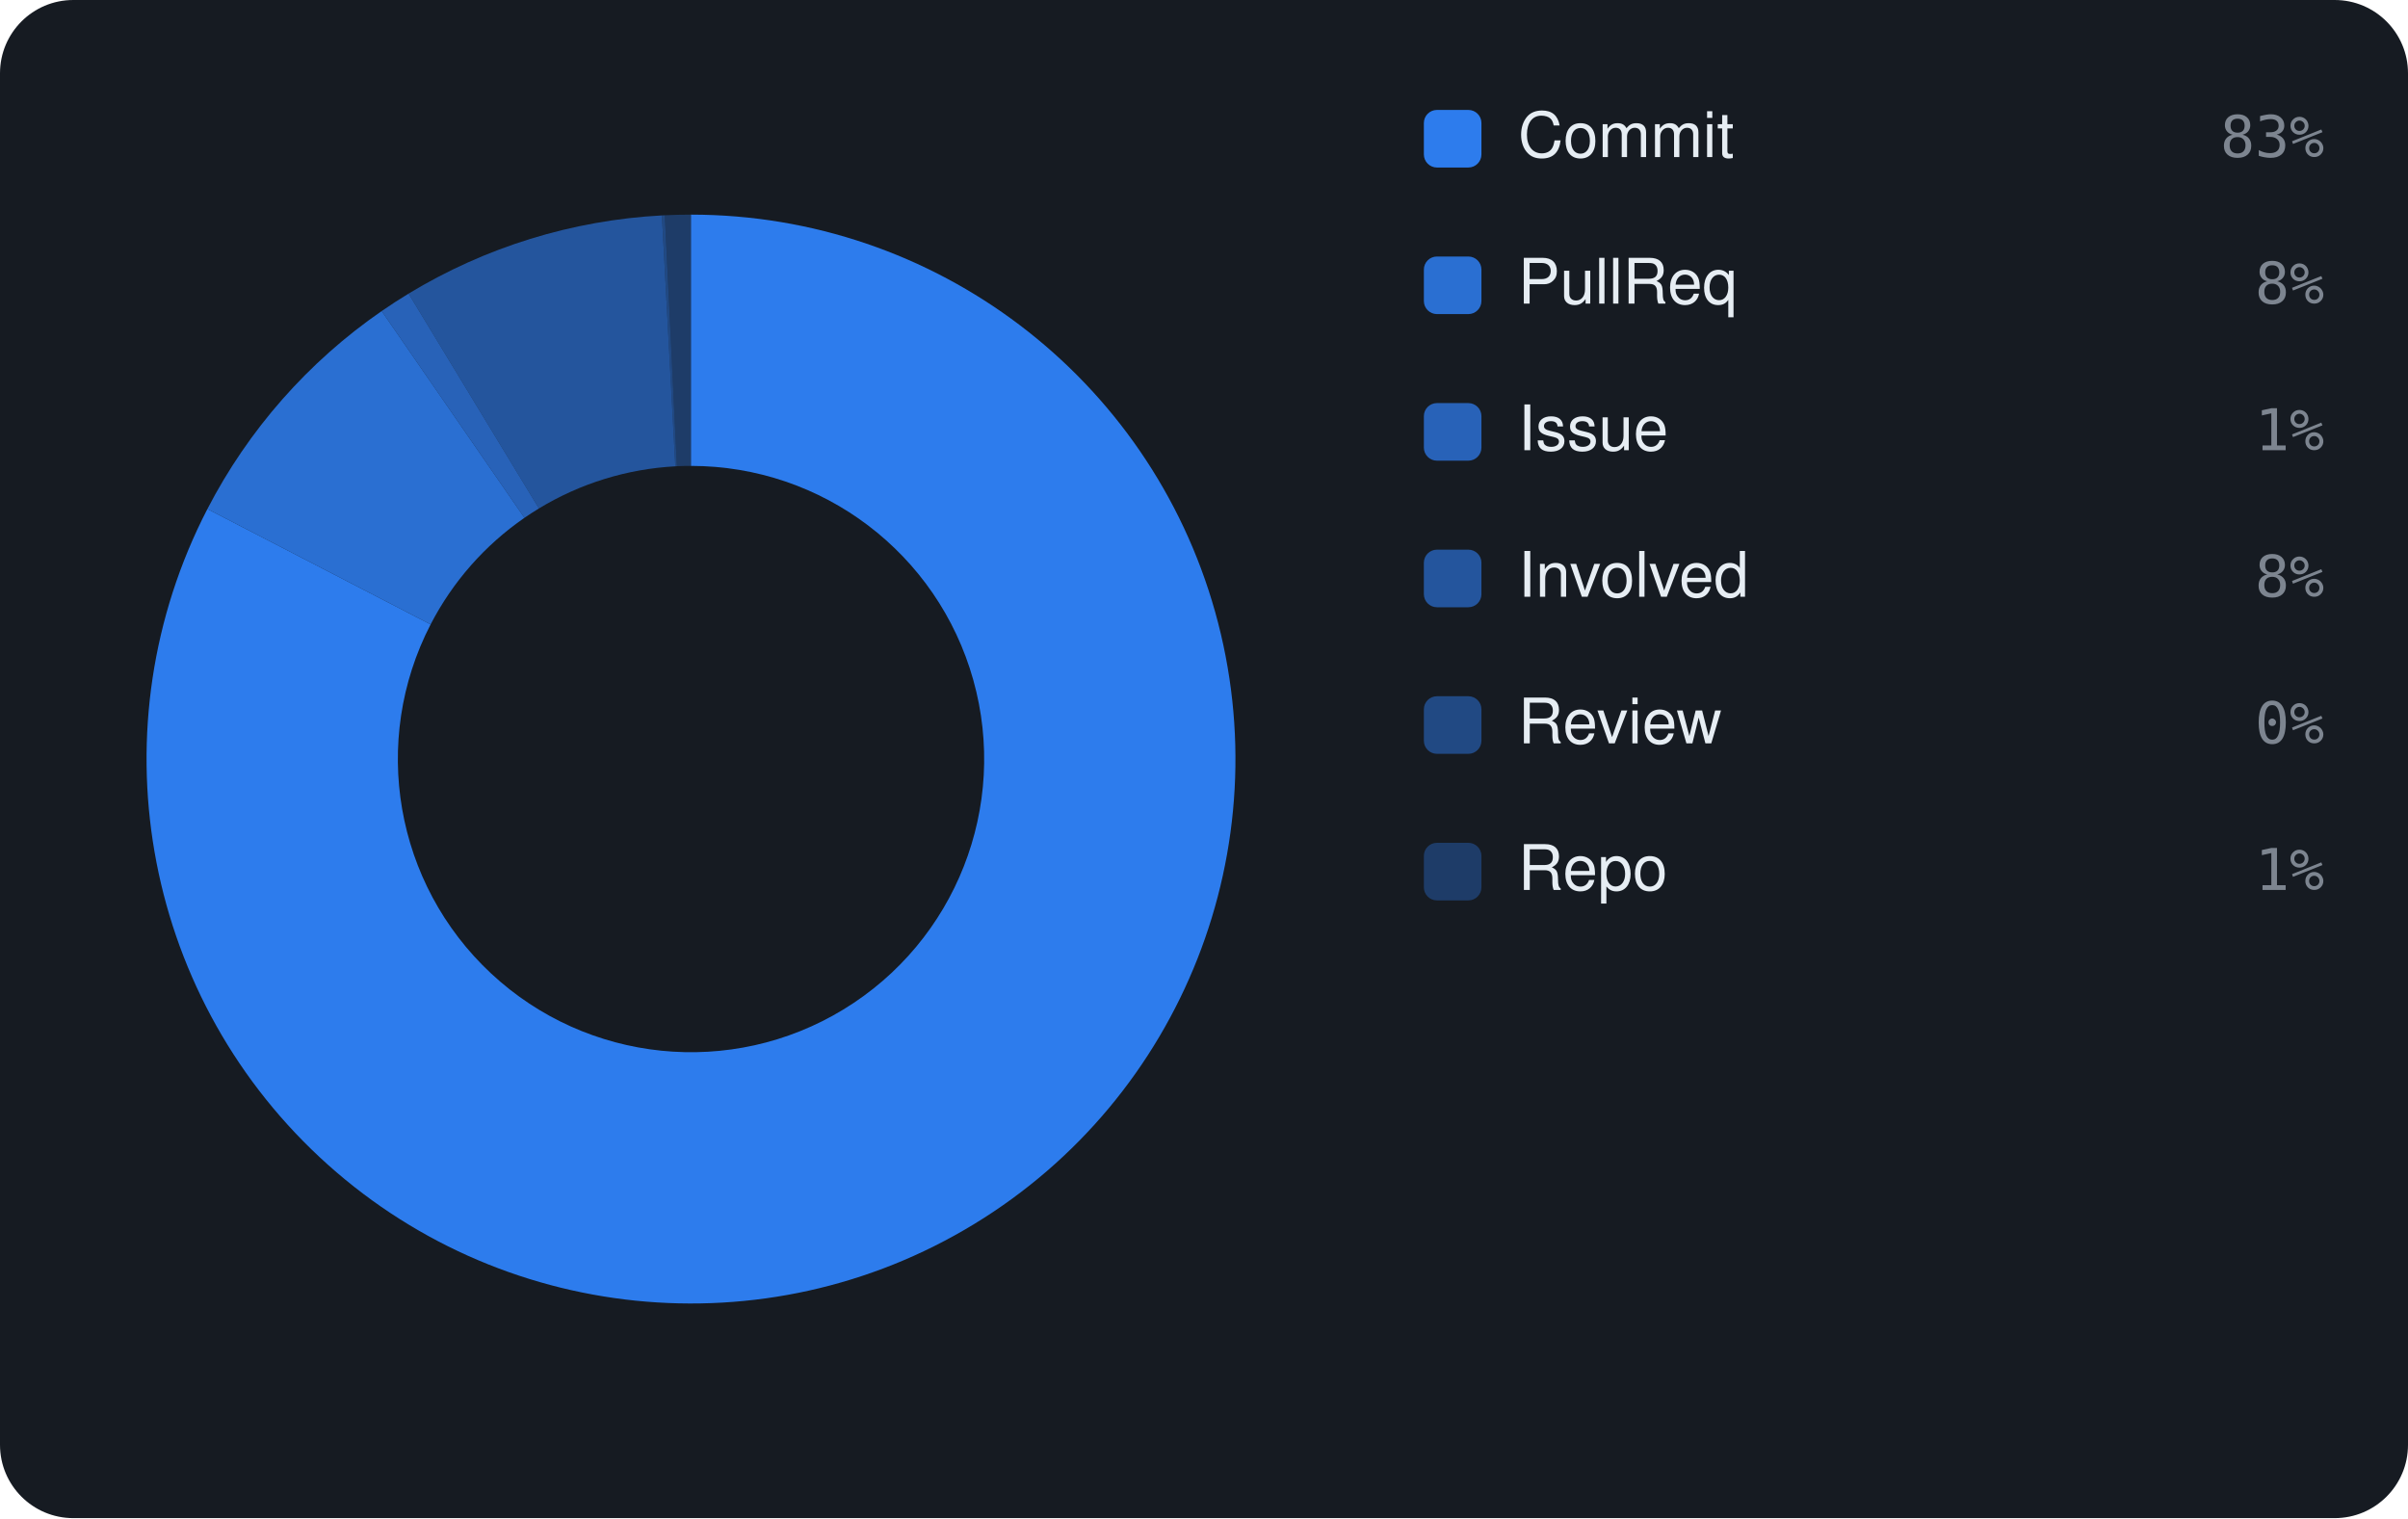
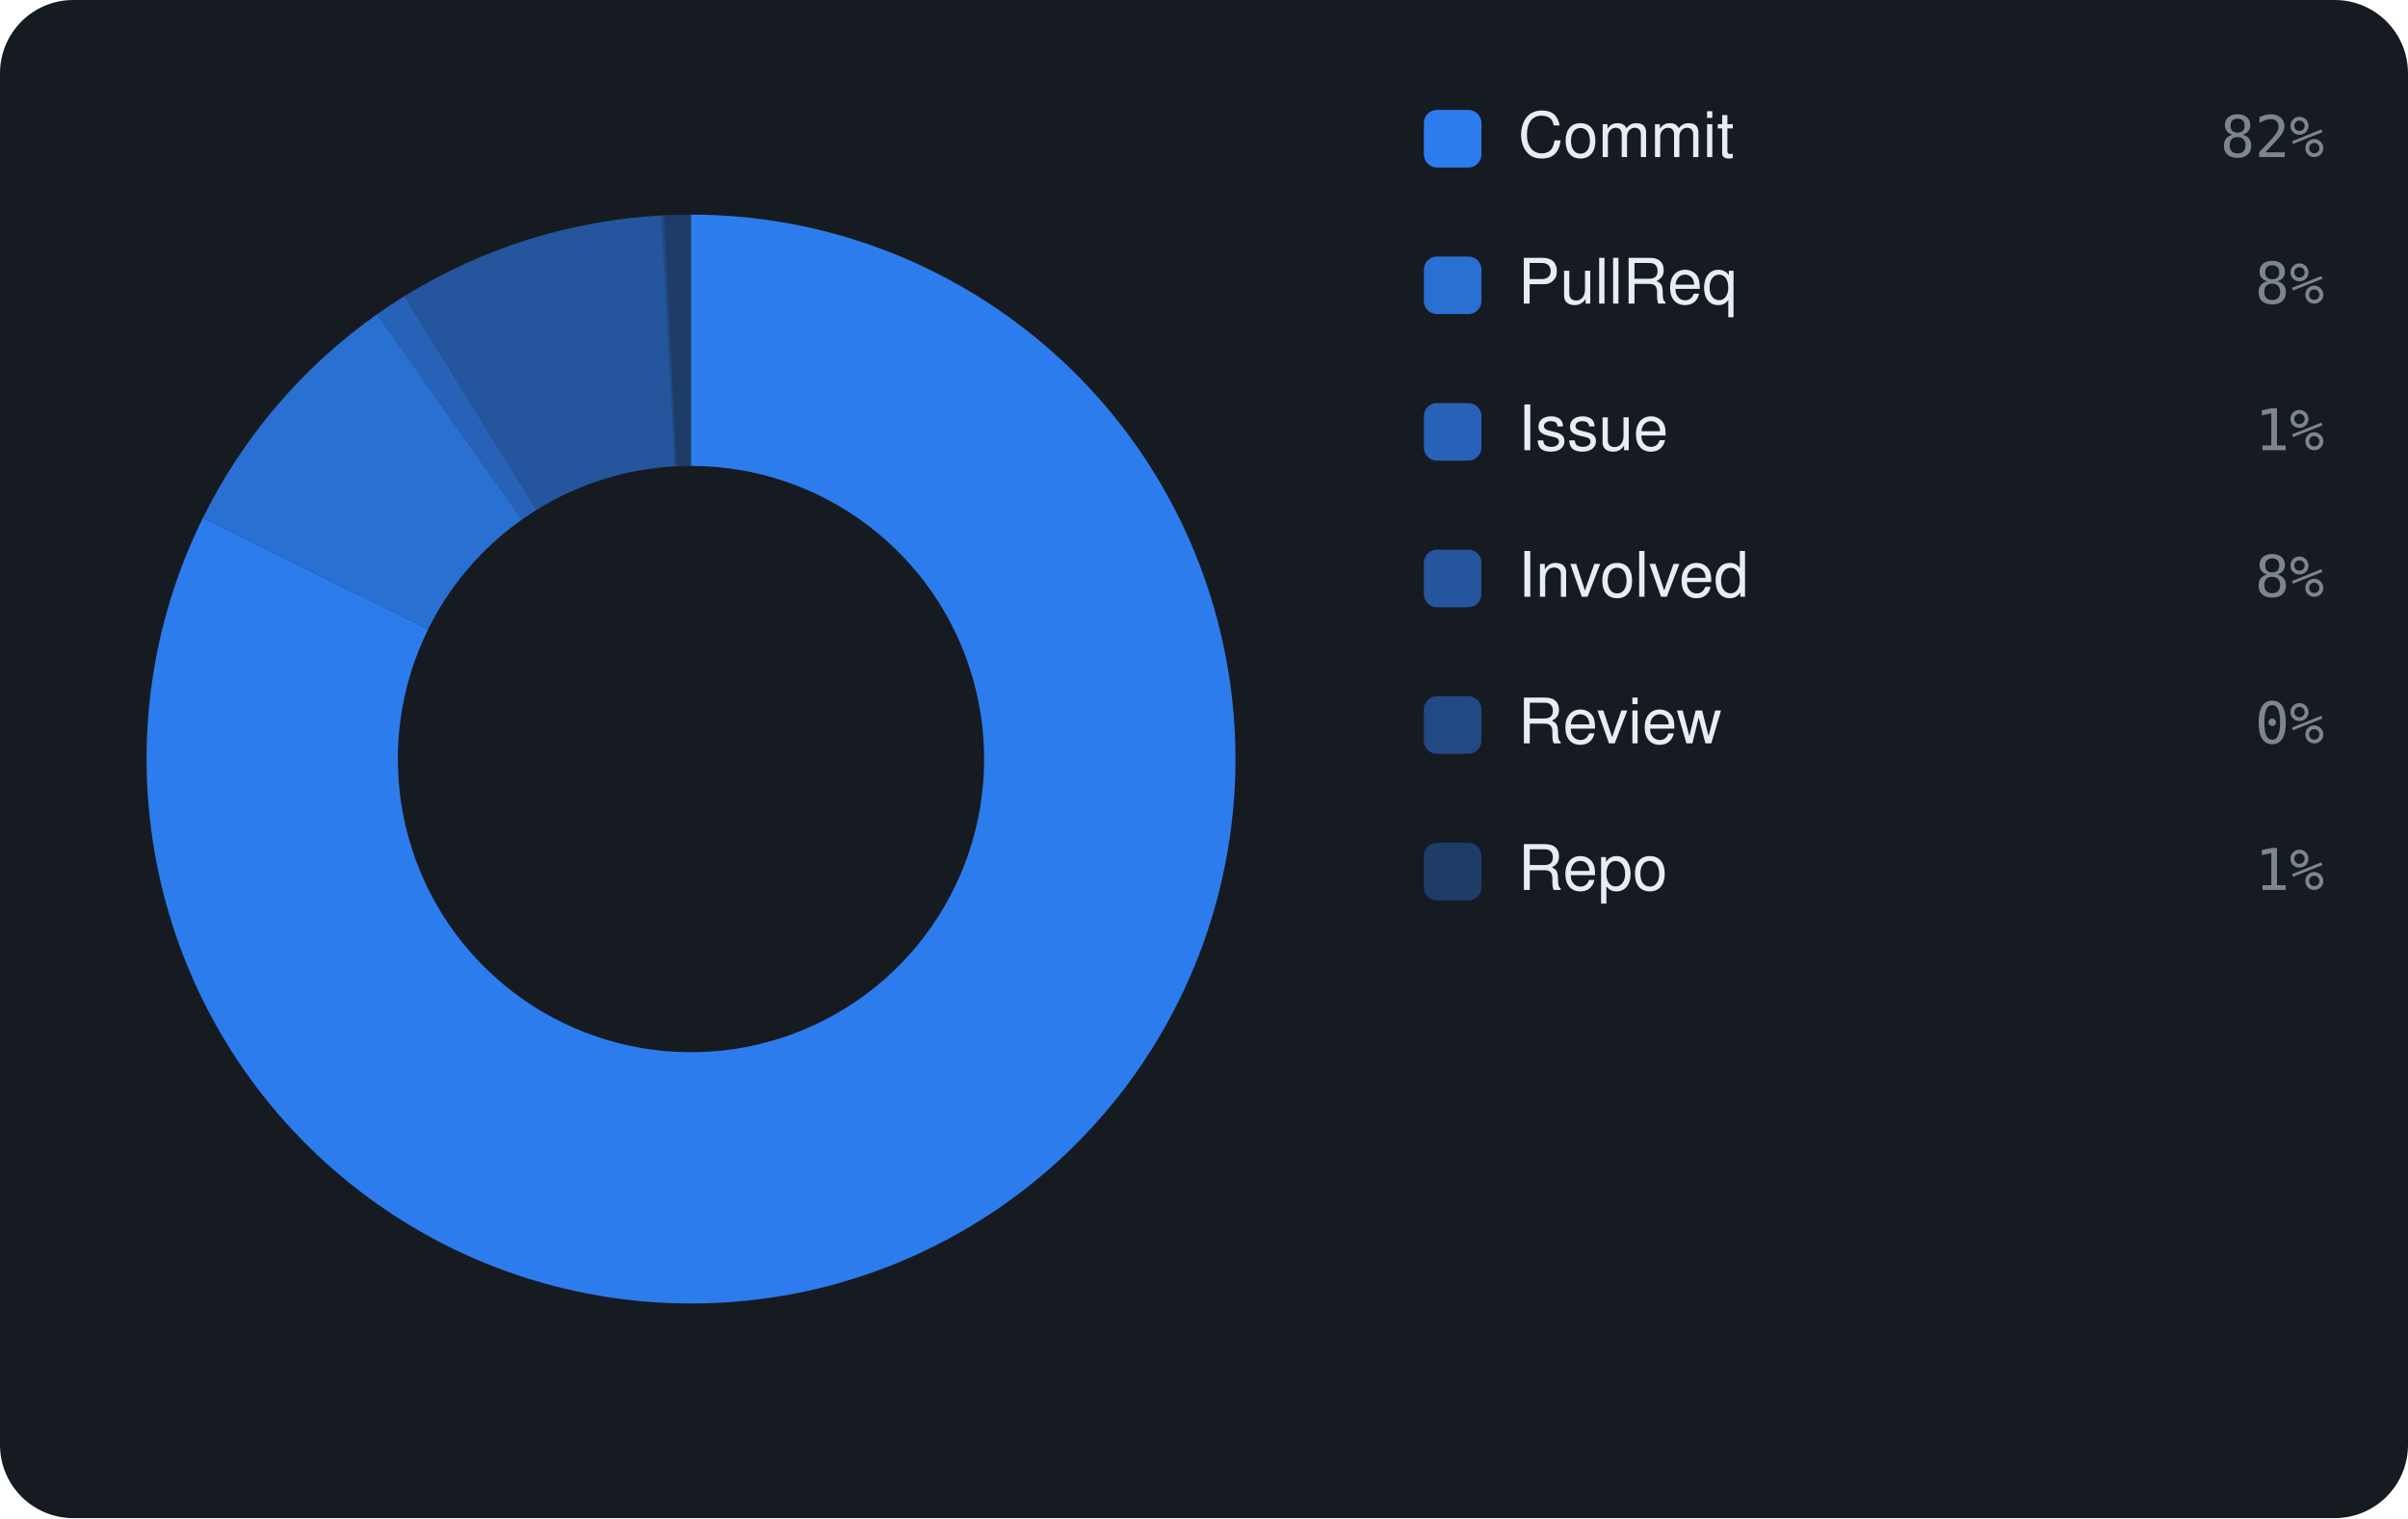
<svg xmlns="http://www.w3.org/2000/svg" viewBox="0 0 460 290" width="460" height="290" font-family="-apple-system,BlinkMacSystemFont,'Segoe UI',Helvetica,Arial,sans-serif">
  <rect width="460" height="290" rx="14" fill="#161b22" />
-   <path d="M132.00 41.00 A104 104 0 1 1 39.62 97.23 L82.26 119.28 A56 56 0 1 0 132.00 89.00 Z" fill="rgba(47,129,247,0.95)" />
-   <path d="M39.62 97.23 A104 104 0 0 1 72.91 59.42 L100.18 98.92 A56 56 0 0 0 82.26 119.28 Z" fill="rgba(47,129,247,0.826)" />
-   <path d="M72.91 59.42 A104 104 0 0 1 78.05 56.09 L102.95 97.13 A56 56 0 0 0 100.18 98.92 Z" fill="rgba(47,129,247,0.702)" />
-   <path d="M78.05 56.09 A104 104 0 0 1 126.44 41.15 L129.01 89.08 A56 56 0 0 0 102.95 97.13 Z" fill="rgba(47,129,247,0.578)" />
-   <path d="M126.44 41.15 A104 104 0 0 1 127.00 41.12 L129.31 89.06 A56 56 0 0 0 129.01 89.08 Z" fill="rgba(47,129,247,0.454)" />
-   <path d="M127.00 41.12 A104 104 0 0 1 132.00 41.00 L132.00 89.00 A56 56 0 0 0 129.31 89.06 Z" fill="rgba(47,129,247,0.33)" />
+   <path d="M132.00 41.00 A104 104 0 1 1 38.76 98.94 L81.79 120.20 A56 56 0 1 0 132.00 89.00 Z" fill="rgba(47,129,247,0.95)" />
+   <path d="M38.76 98.94 A104 104 0 0 1 72.04 60.02 L99.72 99.24 A56 56 0 0 0 81.79 120.20 Z" fill="rgba(47,129,247,0.826)" />
+   <path d="M72.04 60.02 A104 104 0 0 1 77.23 56.59 L102.51 97.39 A56 56 0 0 0 99.72 99.24 Z" fill="rgba(47,129,247,0.702)" />
+   <path d="M77.23 56.59 A104 104 0 0 1 126.35 41.15 L128.96 89.08 A56 56 0 0 0 102.51 97.39 Z" fill="rgba(47,129,247,0.578)" />
+   <path d="M126.35 41.15 A104 104 0 0 1 126.91 41.12 L129.26 89.07 A56 56 0 0 0 128.96 89.08 Z" fill="rgba(47,129,247,0.454)" />
+   <path d="M126.91 41.12 A104 104 0 0 1 132.00 41.00 L132.00 89.00 A56 56 0 0 0 129.26 89.07 Z" fill="rgba(47,129,247,0.33)" />
  <rect x="272" y="21" width="11" height="11" rx="2.5" fill="rgba(47,129,247,0.95)" />
  <text x="290" y="30" font-size="12" fill="#e6edf3">Commit</text>
-   <text x="444" y="30" text-anchor="end" font-size="11" font-family="monospace" fill="#7d8590">83%</text>
+   <text x="444" y="30" text-anchor="end" font-size="11" font-family="monospace" fill="#7d8590">82%</text>
  <rect x="272" y="49" width="11" height="11" rx="2.5" fill="rgba(47,129,247,0.826)" />
  <text x="290" y="58" font-size="12" fill="#e6edf3">PullReq</text>
  <text x="444" y="58" text-anchor="end" font-size="11" font-family="monospace" fill="#7d8590">8%</text>
  <rect x="272" y="77" width="11" height="11" rx="2.5" fill="rgba(47,129,247,0.702)" />
  <text x="290" y="86" font-size="12" fill="#e6edf3">Issue</text>
  <text x="444" y="86" text-anchor="end" font-size="11" font-family="monospace" fill="#7d8590">1%</text>
  <rect x="272" y="105" width="11" height="11" rx="2.5" fill="rgba(47,129,247,0.578)" />
  <text x="290" y="114" font-size="12" fill="#e6edf3">Involved</text>
  <text x="444" y="114" text-anchor="end" font-size="11" font-family="monospace" fill="#7d8590">8%</text>
  <rect x="272" y="133" width="11" height="11" rx="2.5" fill="rgba(47,129,247,0.454)" />
  <text x="290" y="142" font-size="12" fill="#e6edf3">Review</text>
  <text x="444" y="142" text-anchor="end" font-size="11" font-family="monospace" fill="#7d8590">0%</text>
  <rect x="272" y="161" width="11" height="11" rx="2.5" fill="rgba(47,129,247,0.33)" />
  <text x="290" y="170" font-size="12" fill="#e6edf3">Repo</text>
  <text x="444" y="170" text-anchor="end" font-size="11" font-family="monospace" fill="#7d8590">1%</text>
</svg>
